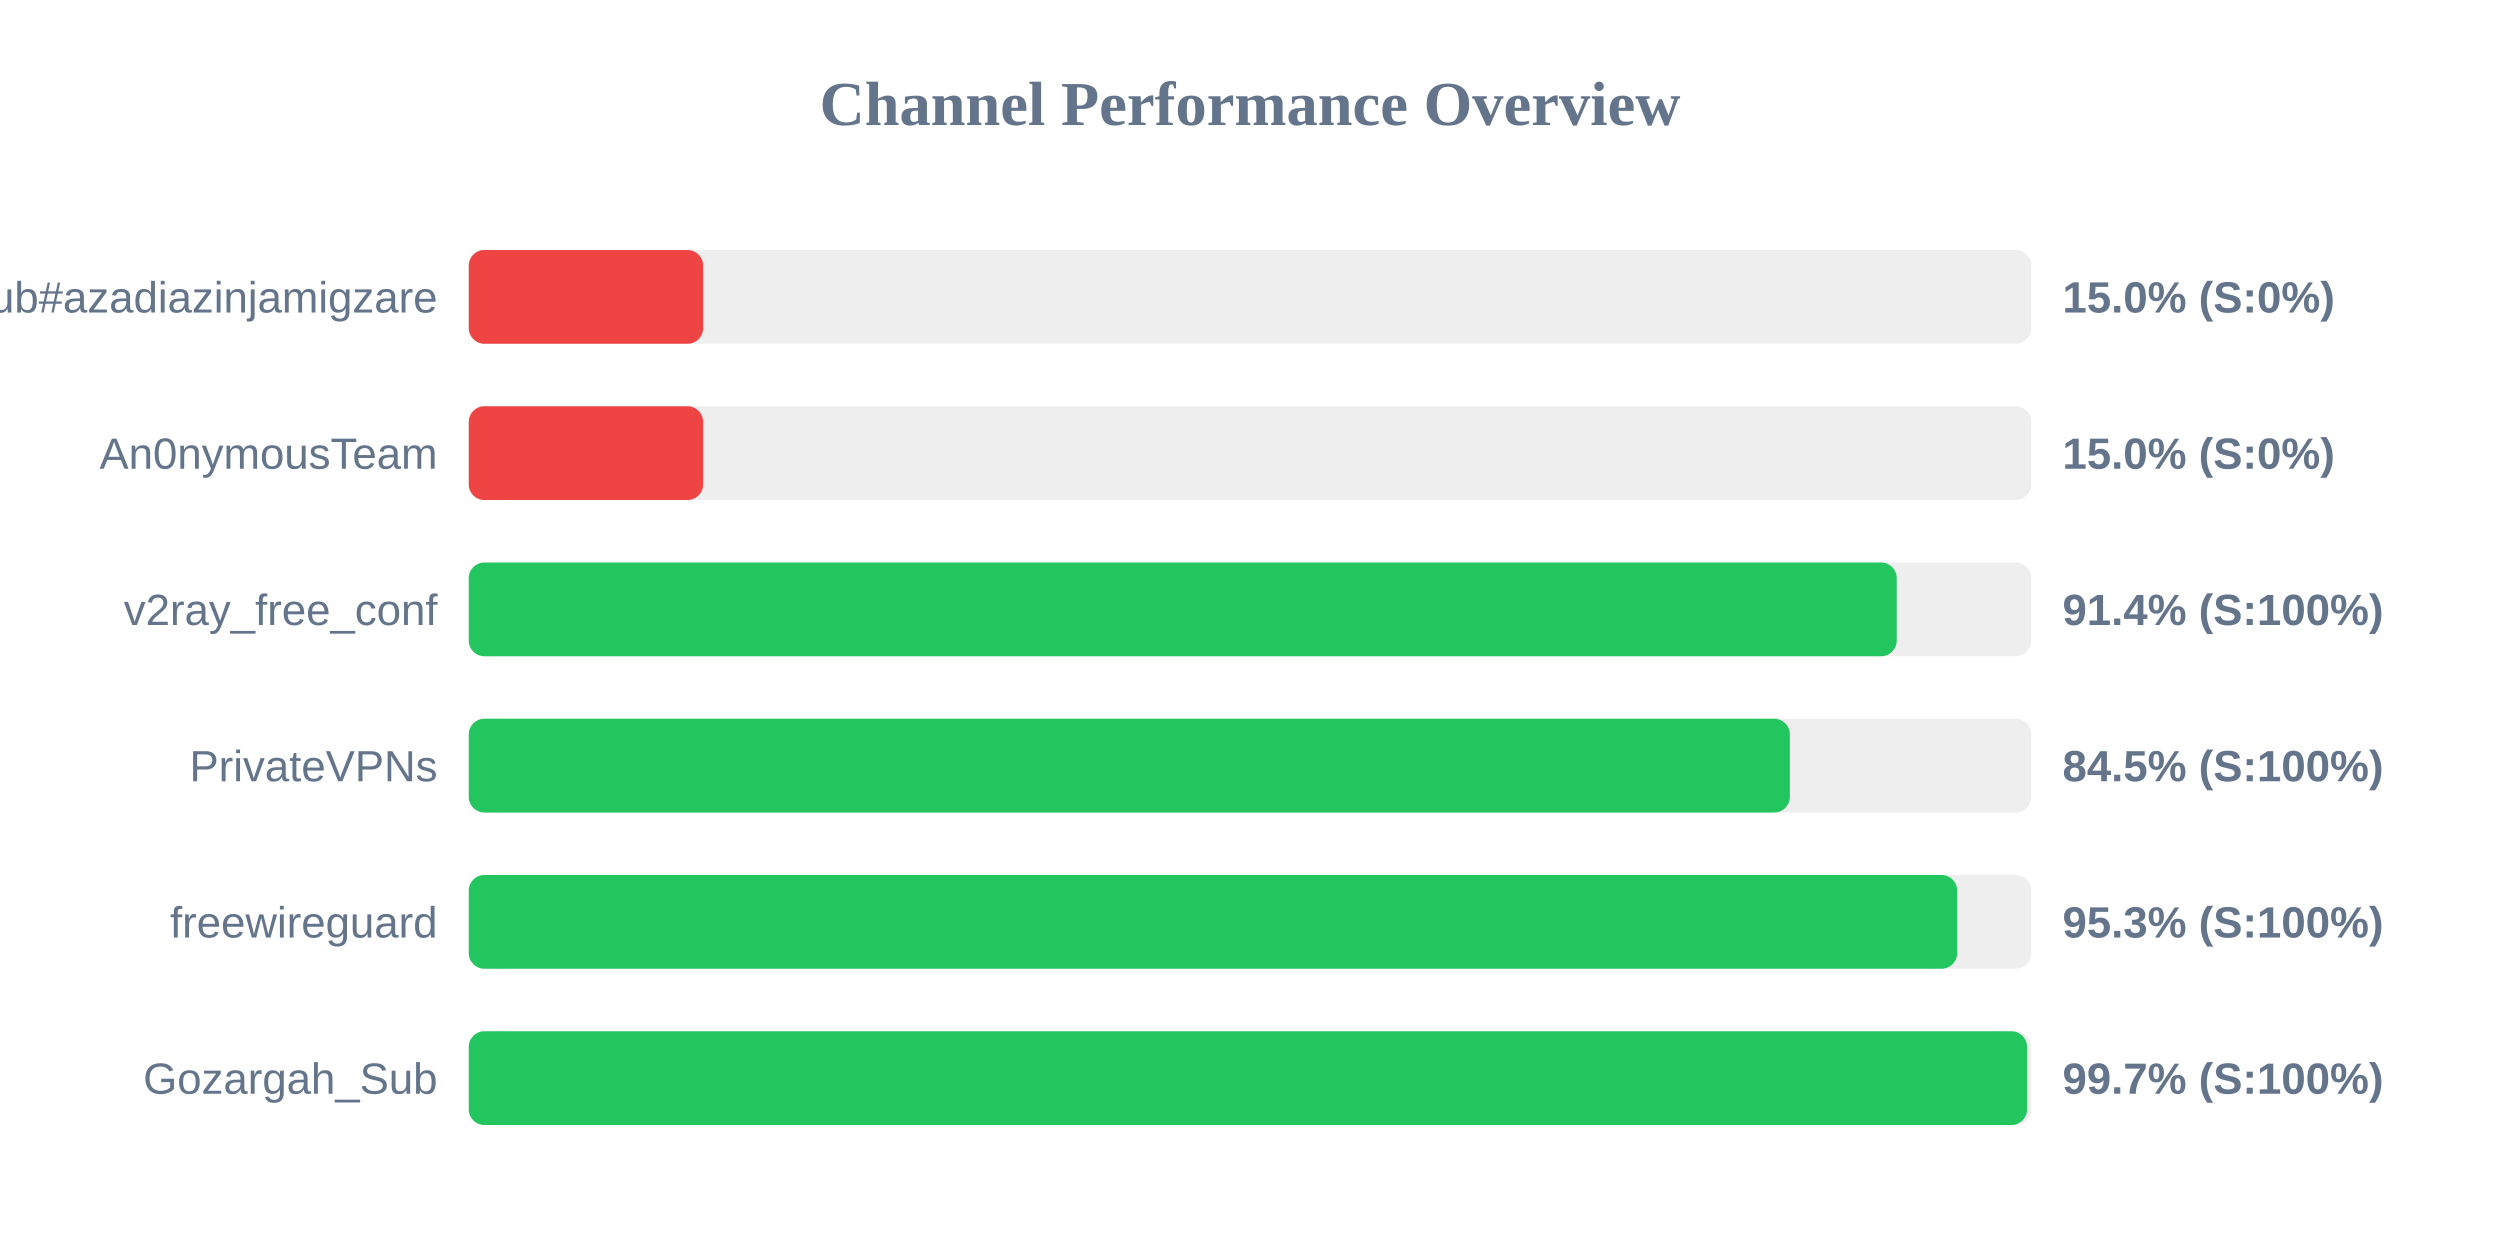
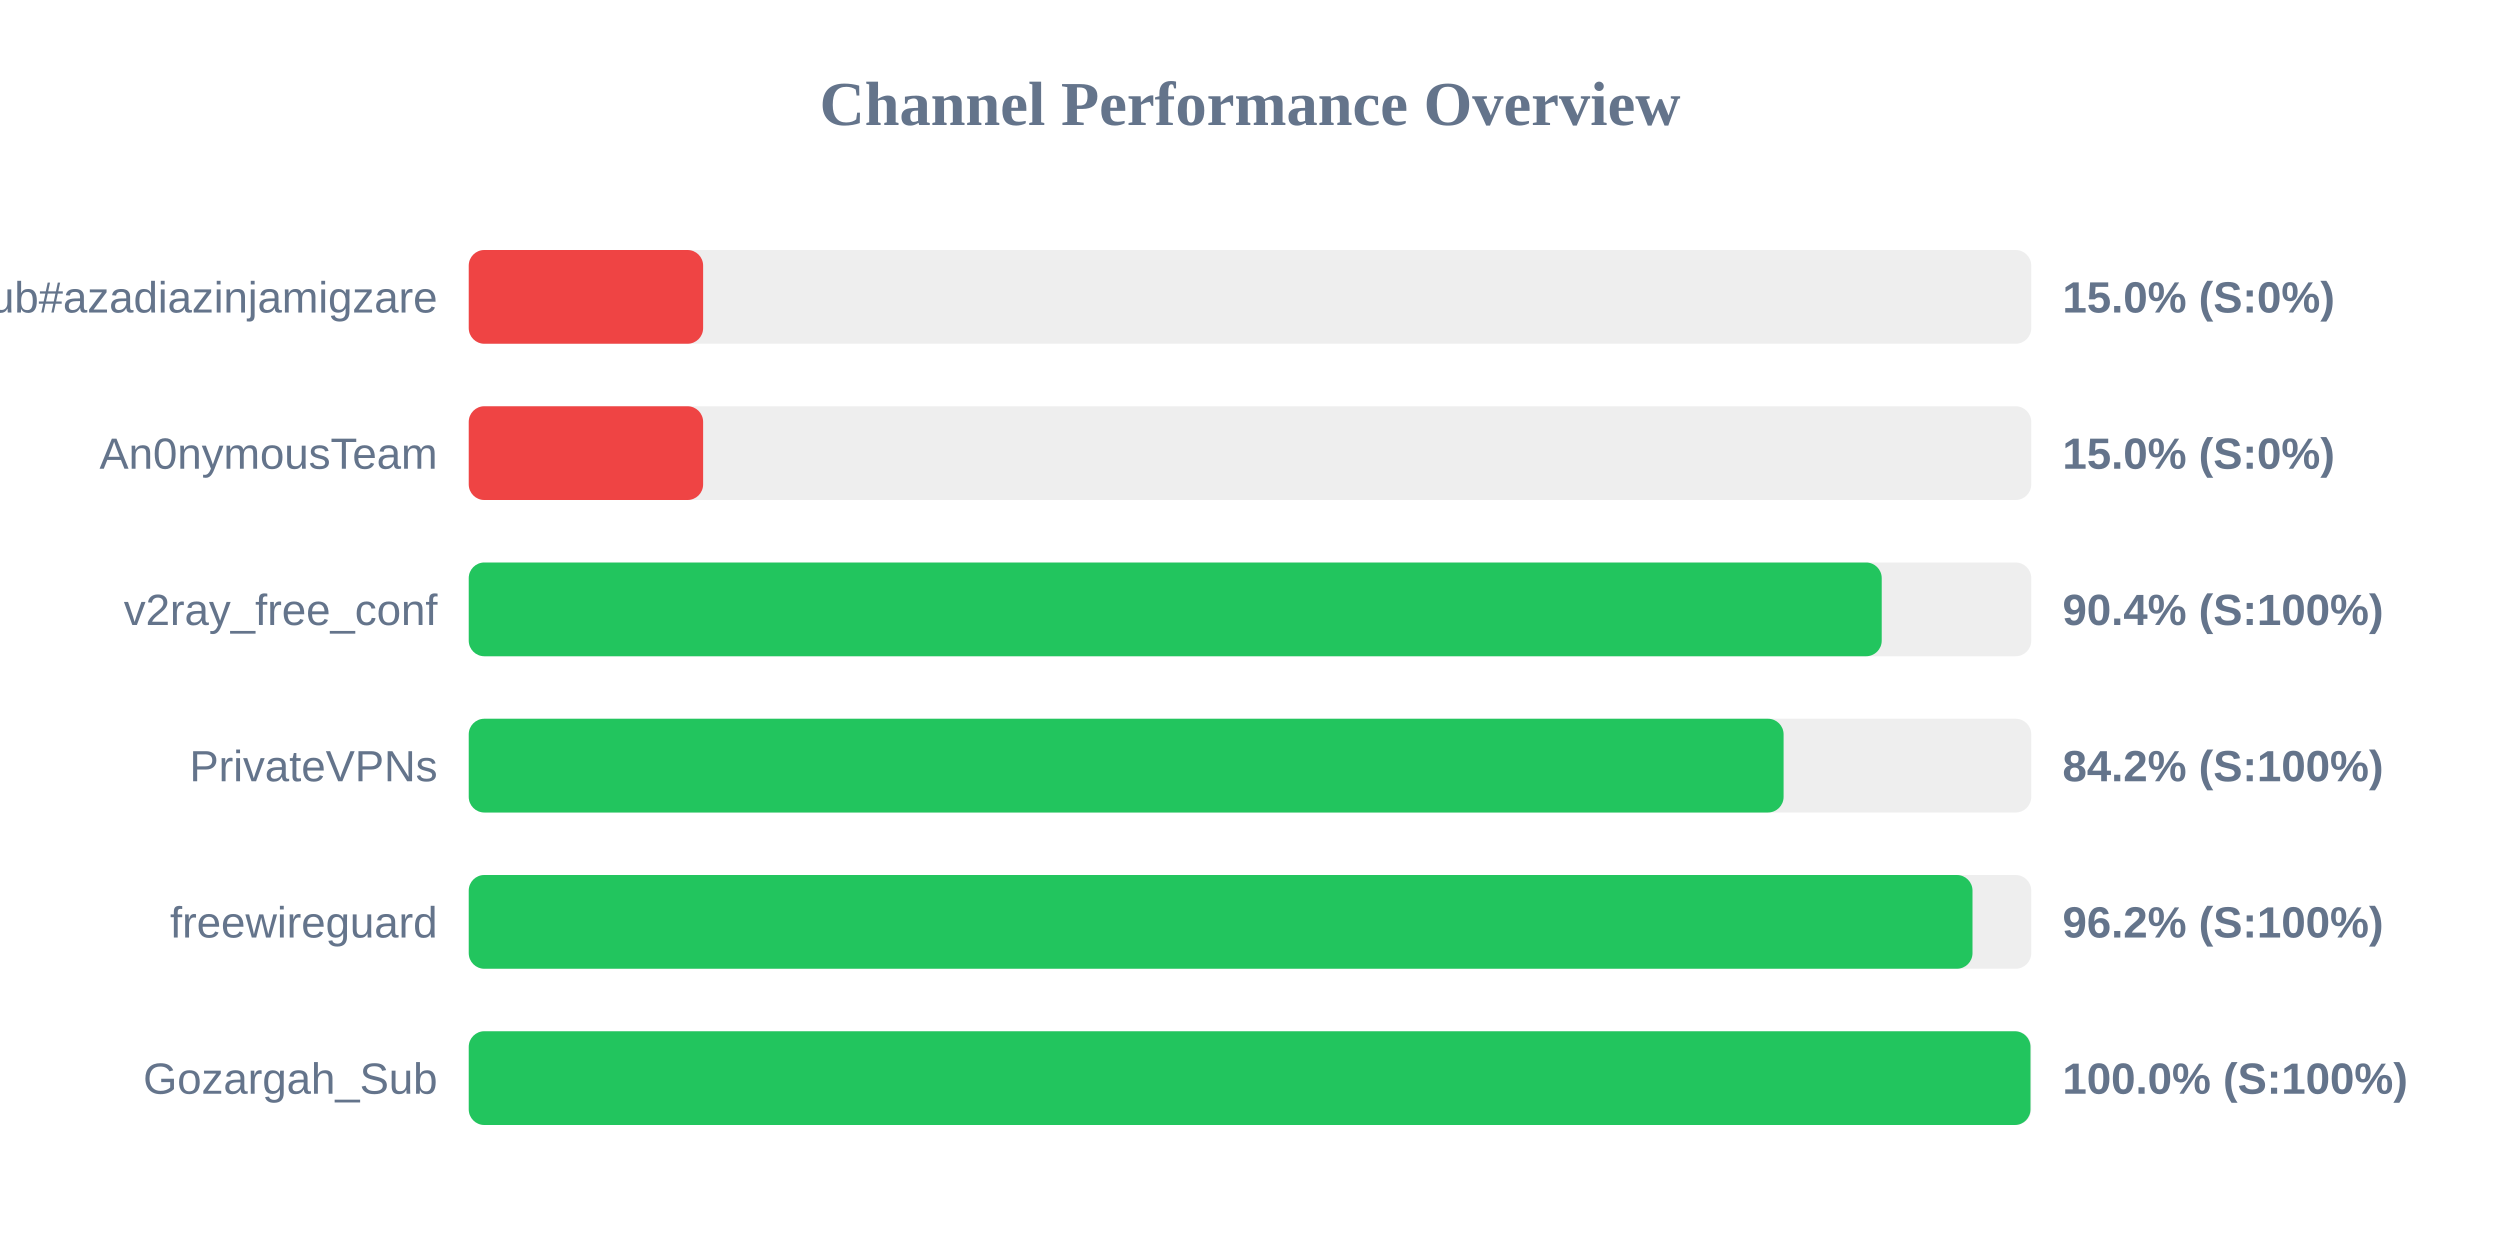
<svg xmlns="http://www.w3.org/2000/svg" width="800" height="400" version="1.1">
  <style>
        .row { font: 14px Arial; fill: #64748b; }
        .score { font: bold 14px Arial; fill: #64748b; }
    </style>
  <text x="400" y="40" text-anchor="middle" font-size="20px" font-weight="bold" fill="#64748b">Channel Performance Overview</text>
  <rect x="150" y="80" width="500" height="30" fill="#eee" rx="5" />
  <rect x="150" y="80" width="75.0" height="30" fill="#ef4444" rx="5" />
  <text x="140" y="100" text-anchor="end" class="row">Sub#azadiazinjamigzare</text>
  <text x="660" y="100" text-anchor="start" class="score">15.0% (S:0%)</text>
  <rect x="150" y="130" width="500" height="30" fill="#eee" rx="5" />
  <rect x="150" y="130" width="75.0" height="30" fill="#ef4444" rx="5" />
  <text x="140" y="150" text-anchor="end" class="row">An0nymousTeam</text>
  <text x="660" y="150" text-anchor="start" class="score">15.0% (S:0%)</text>
  <rect x="150" y="180" width="500" height="30" fill="#eee" rx="5" />
-   <rect x="150" y="180" width="456.95" height="30" fill="#22c55e" rx="5" />
+   <rect x="150" y="180" width="452.15" height="30" fill="#22c55e" rx="5" />
  <text x="140" y="200" text-anchor="end" class="row">v2ray_free_conf</text>
-   <text x="660" y="200" text-anchor="start" class="score">91.4% (S:100%)</text>
+   <text x="660" y="200" text-anchor="start" class="score">90.4% (S:100%)</text>
  <rect x="150" y="230" width="500" height="30" fill="#eee" rx="5" />
-   <rect x="150" y="230" width="422.75" height="30" fill="#22c55e" rx="5" />
+   <rect x="150" y="230" width="420.75" height="30" fill="#22c55e" rx="5" />
  <text x="140" y="250" text-anchor="end" class="row">PrivateVPNs</text>
-   <text x="660" y="250" text-anchor="start" class="score">84.5% (S:100%)</text>
+   <text x="660" y="250" text-anchor="start" class="score">84.2% (S:100%)</text>
  <rect x="150" y="280" width="500" height="30" fill="#eee" rx="5" />
-   <rect x="150" y="280" width="476.3" height="30" fill="#22c55e" rx="5" />
+   <rect x="150" y="280" width="481.2" height="30" fill="#22c55e" rx="5" />
  <text x="140" y="300" text-anchor="end" class="row">freewireguard</text>
-   <text x="660" y="300" text-anchor="start" class="score">95.3% (S:100%)</text>
+   <text x="660" y="300" text-anchor="start" class="score">96.2% (S:100%)</text>
  <rect x="150" y="330" width="500" height="30" fill="#eee" rx="5" />
-   <rect x="150" y="330" width="498.65" height="30" fill="#22c55e" rx="5" />
+   <rect x="150" y="330" width="499.75" height="30" fill="#22c55e" rx="5" />
  <text x="140" y="350" text-anchor="end" class="row">Gozargah_Sub</text>
-   <text x="660" y="350" text-anchor="start" class="score">99.7% (S:100%)</text>
+   <text x="660" y="350" text-anchor="start" class="score">100.0% (S:100%)</text>
</svg>
